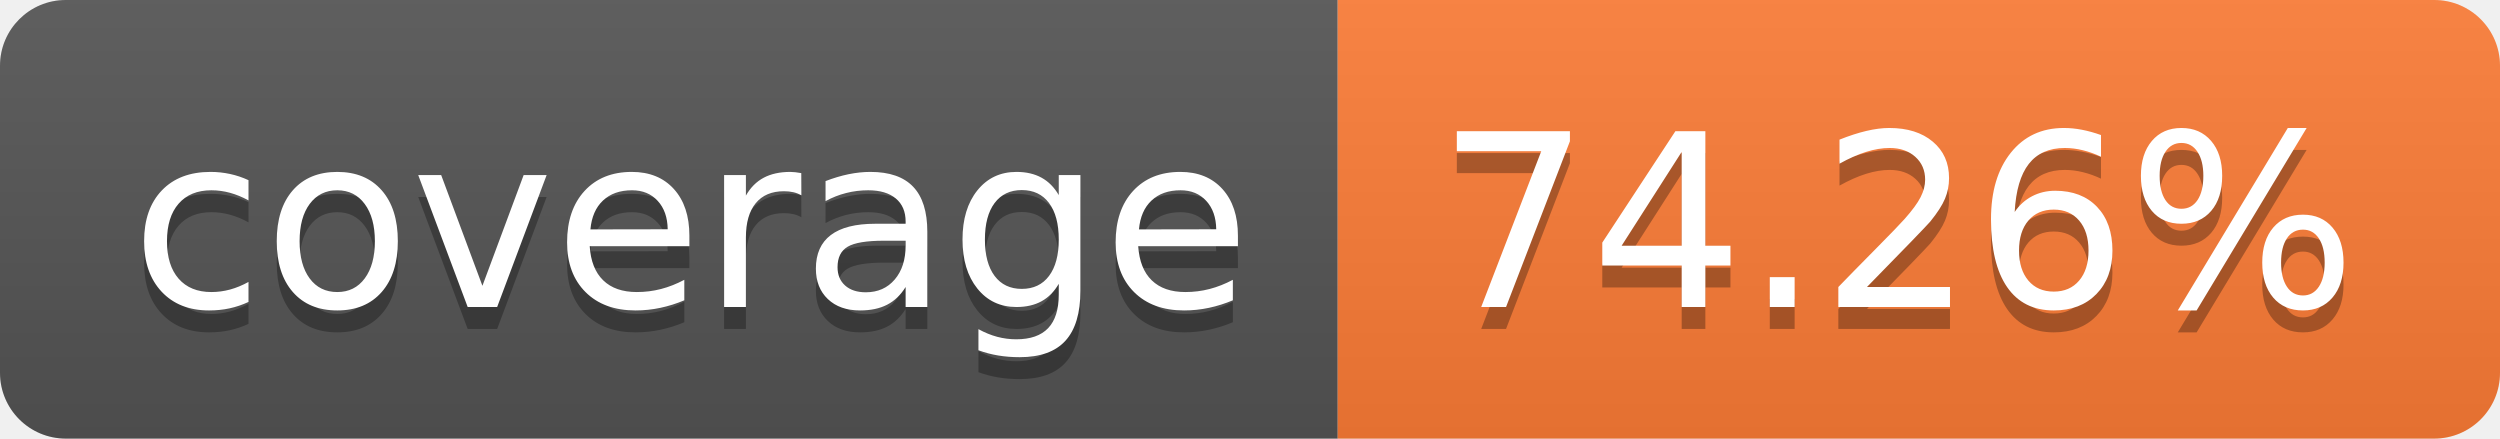
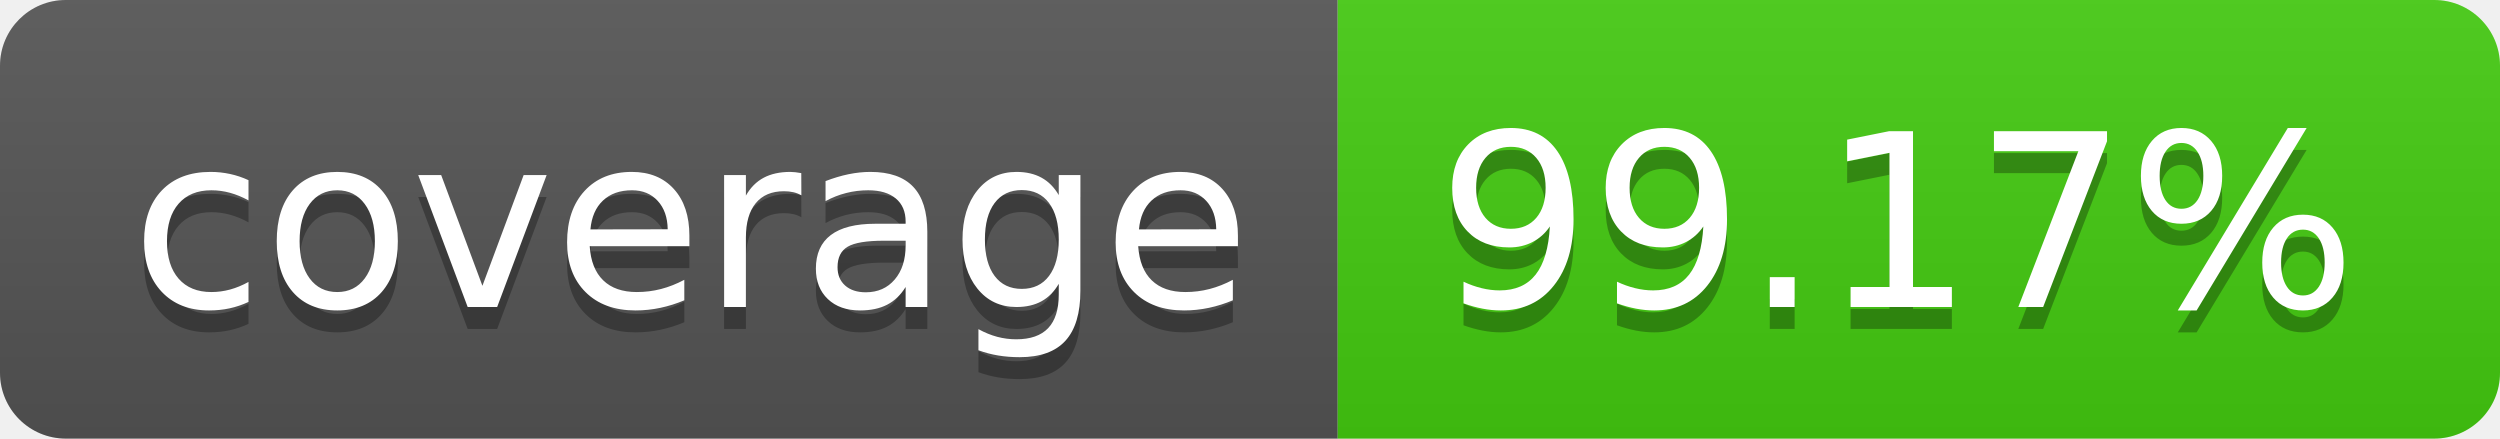
- <svg xmlns="http://www.w3.org/2000/svg" width="114" height="20" role="img" aria-label="coverage: 74.26%">
+ <svg xmlns="http://www.w3.org/2000/svg" width="114" height="20" role="img" aria-label="coverage: 99.17%">
  <linearGradient id="s" x2="0" y2="100%">
    <stop offset="0" stop-color="#bbb" stop-opacity=".1" />
    <stop offset="1" stop-opacity=".1" />
  </linearGradient>
  <clipPath id="r">
    <rect width="114" height="20" rx="3" fill="#fff" />
  </clipPath>
  <g clip-path="url(#r)">
    <rect width="61" height="20" fill="#555" />
-     <rect x="61" width="53" height="20" fill="#fe7d37" />
+     <rect x="61" width="53" height="20" fill="#4c1" />
    <rect width="114" height="20" fill="url(#s)" />
  </g>
  <g fill="#fff" text-anchor="middle" font-family="Verdana,Geneva,DejaVu Sans,sans-serif" text-rendering="geometricPrecision" font-size="110">
    <text aria-hidden="true" x="315" y="150" fill="#010101" fill-opacity=".3" transform="scale(.1)" textLength="510">coverage</text>
    <text x="315" y="140" transform="scale(.1)" fill="#fff" textLength="510">coverage</text>
-     <text aria-hidden="true" x="865" y="150" fill="#010101" fill-opacity=".3" transform="scale(.1)" textLength="430">74.26%</text>
-     <text x="865" y="140" transform="scale(.1)" fill="#fff" textLength="430">74.26%</text>
+     <text aria-hidden="true" x="865" y="150" fill="#010101" fill-opacity=".3" transform="scale(.1)" textLength="430">99.17%</text>
+     <text x="865" y="140" transform="scale(.1)" fill="#fff" textLength="430">99.17%</text>
  </g>
</svg>
